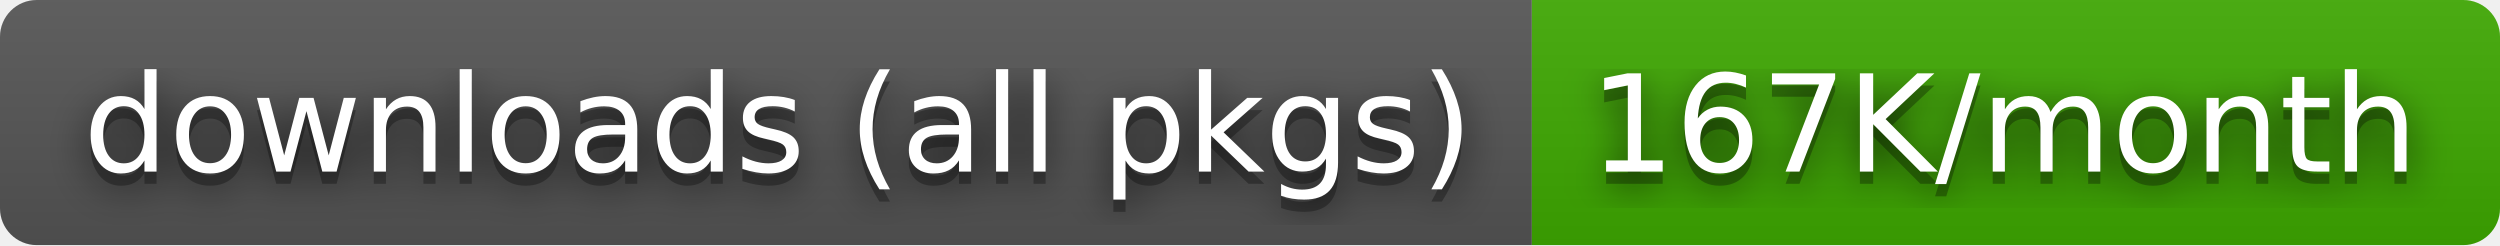
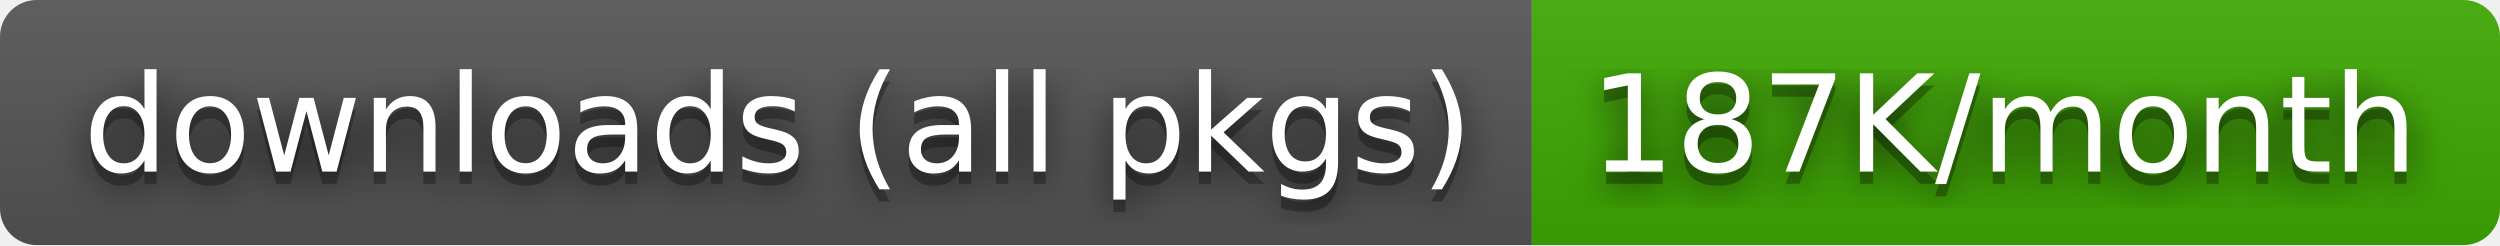
- <svg xmlns="http://www.w3.org/2000/svg" width="204" height="20" role="img" aria-label="downloads (all pkgs): 167K/month">
+ <svg xmlns="http://www.w3.org/2000/svg" width="204" height="20" role="img" aria-label="downloads (all pkgs): 187K/month">
  <filter id="blur">
    <feGaussianBlur stdDeviation="16" />
  </filter>
  <linearGradient id="s" x2="0" y2="100%">
    <stop offset="0" stop-color="#bbb" stop-opacity=".1" />
    <stop offset="1" stop-opacity=".1" />
  </linearGradient>
  <clipPath id="r">
    <rect width="204" height="20" rx="3" />
  </clipPath>
  <g clip-path="url(#r)">
    <rect width="125" height="20" fill="#555" />
    <rect x="125" width="79" height="20" fill="#3ea901" />
    <rect width="204" height="20" fill="url(#s)" />
  </g>
  <g fill="#fff" text-anchor="middle" font-family="Verdana,Geneva,DejaVu Sans,sans-serif" text-rendering="geometricPrecision" font-size="110">
    <g transform="scale(.1)">
      <g aria-hidden="true" fill="#010101">
        <text x="635" y="150" fill-opacity=".8" filter="url(#blur)" textLength="1150">downloads (all pkgs)</text>
        <text x="635" y="150" fill-opacity=".3" textLength="1150">downloads (all pkgs)</text>
      </g>
      <text x="635" y="140" textLength="1150">downloads (all pkgs)</text>
    </g>
    <g transform="scale(.1)">
      <g aria-hidden="true" fill="#010101">
-         <text x="1635" y="150" fill-opacity=".8" filter="url(#blur)" textLength="690">167K/month</text>
-         <text x="1635" y="150" fill-opacity=".3" textLength="690">167K/month</text>
+         <text x="1635" y="150" fill-opacity=".8" filter="url(#blur)" textLength="690">187K/month</text>
+         <text x="1635" y="150" fill-opacity=".3" textLength="690">187K/month</text>
      </g>
-       <text x="1635" y="140" textLength="690">167K/month</text>
+       <text x="1635" y="140" textLength="690">187K/month</text>
    </g>
  </g>
</svg>
